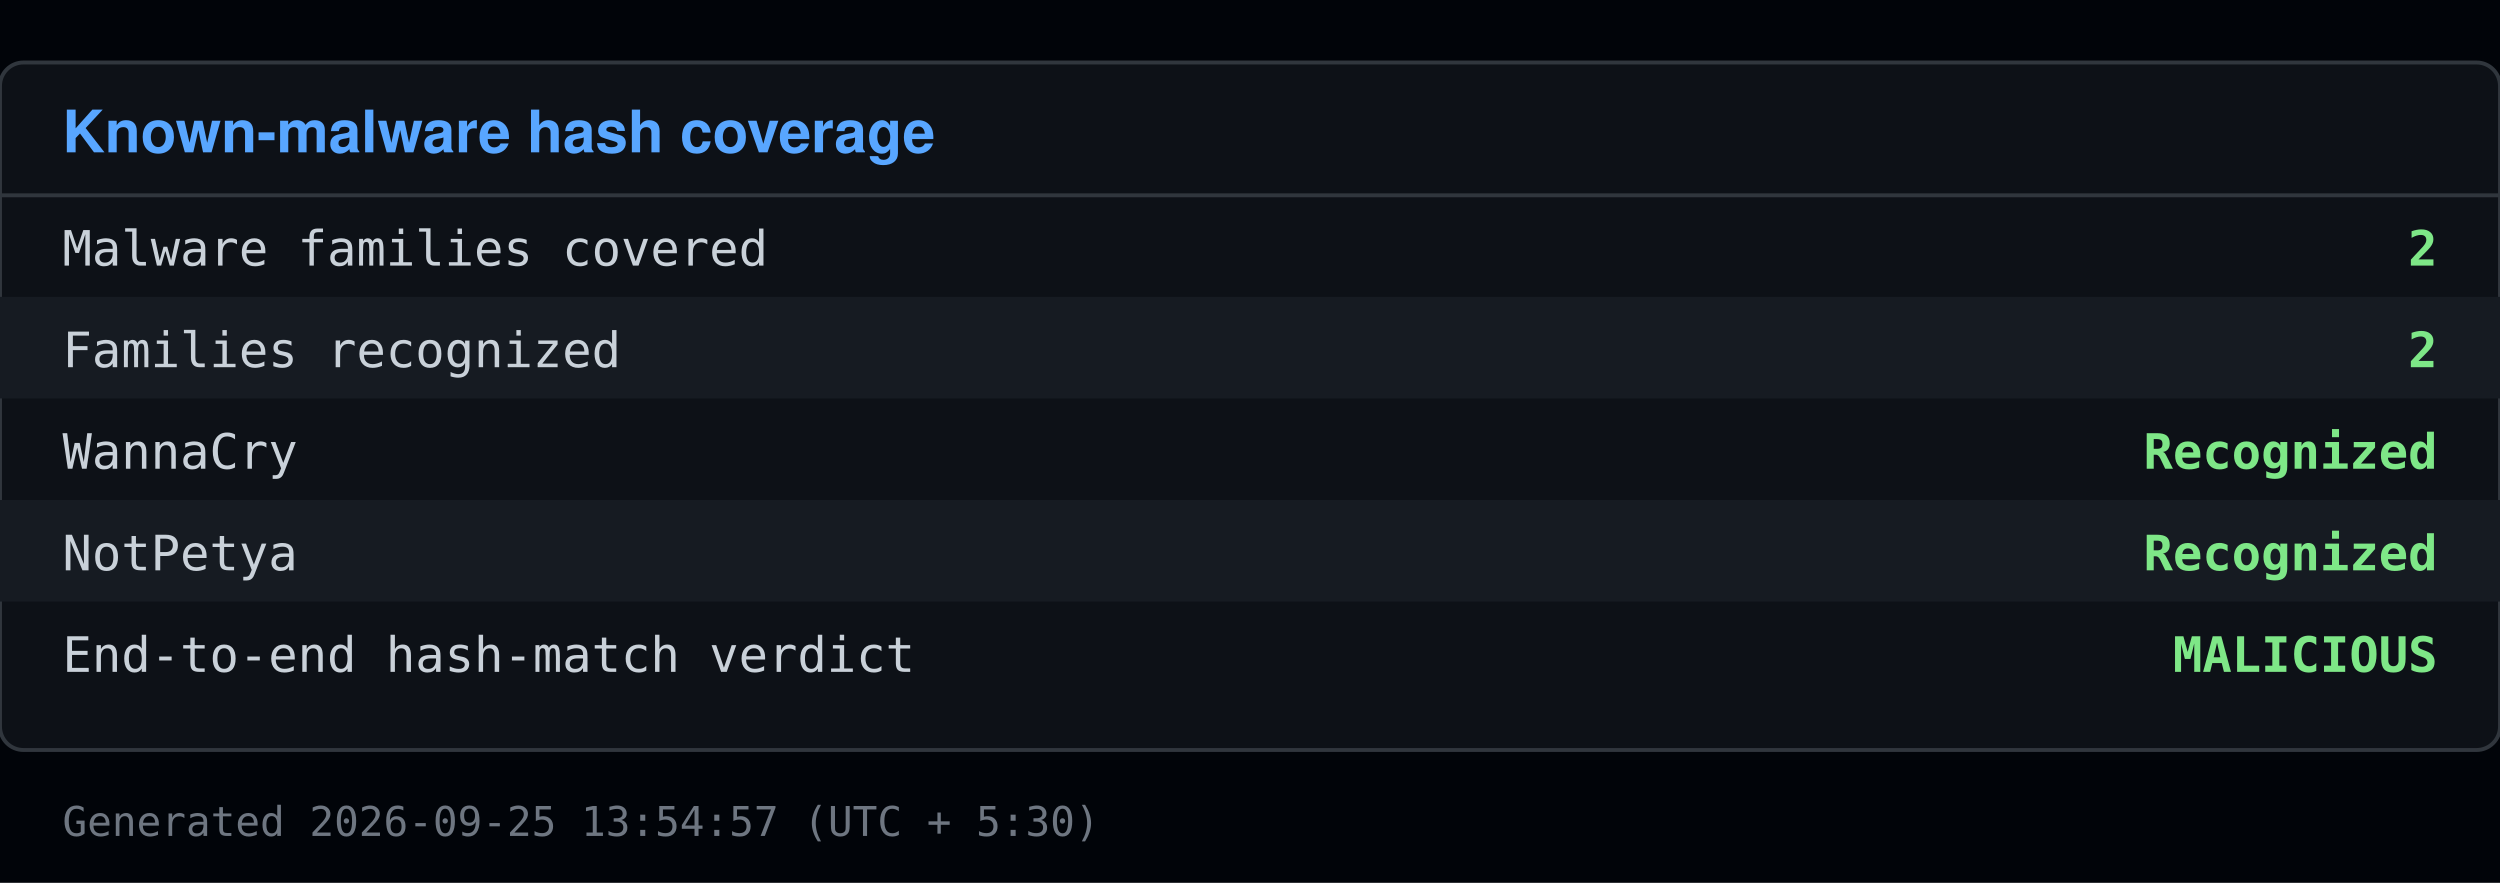
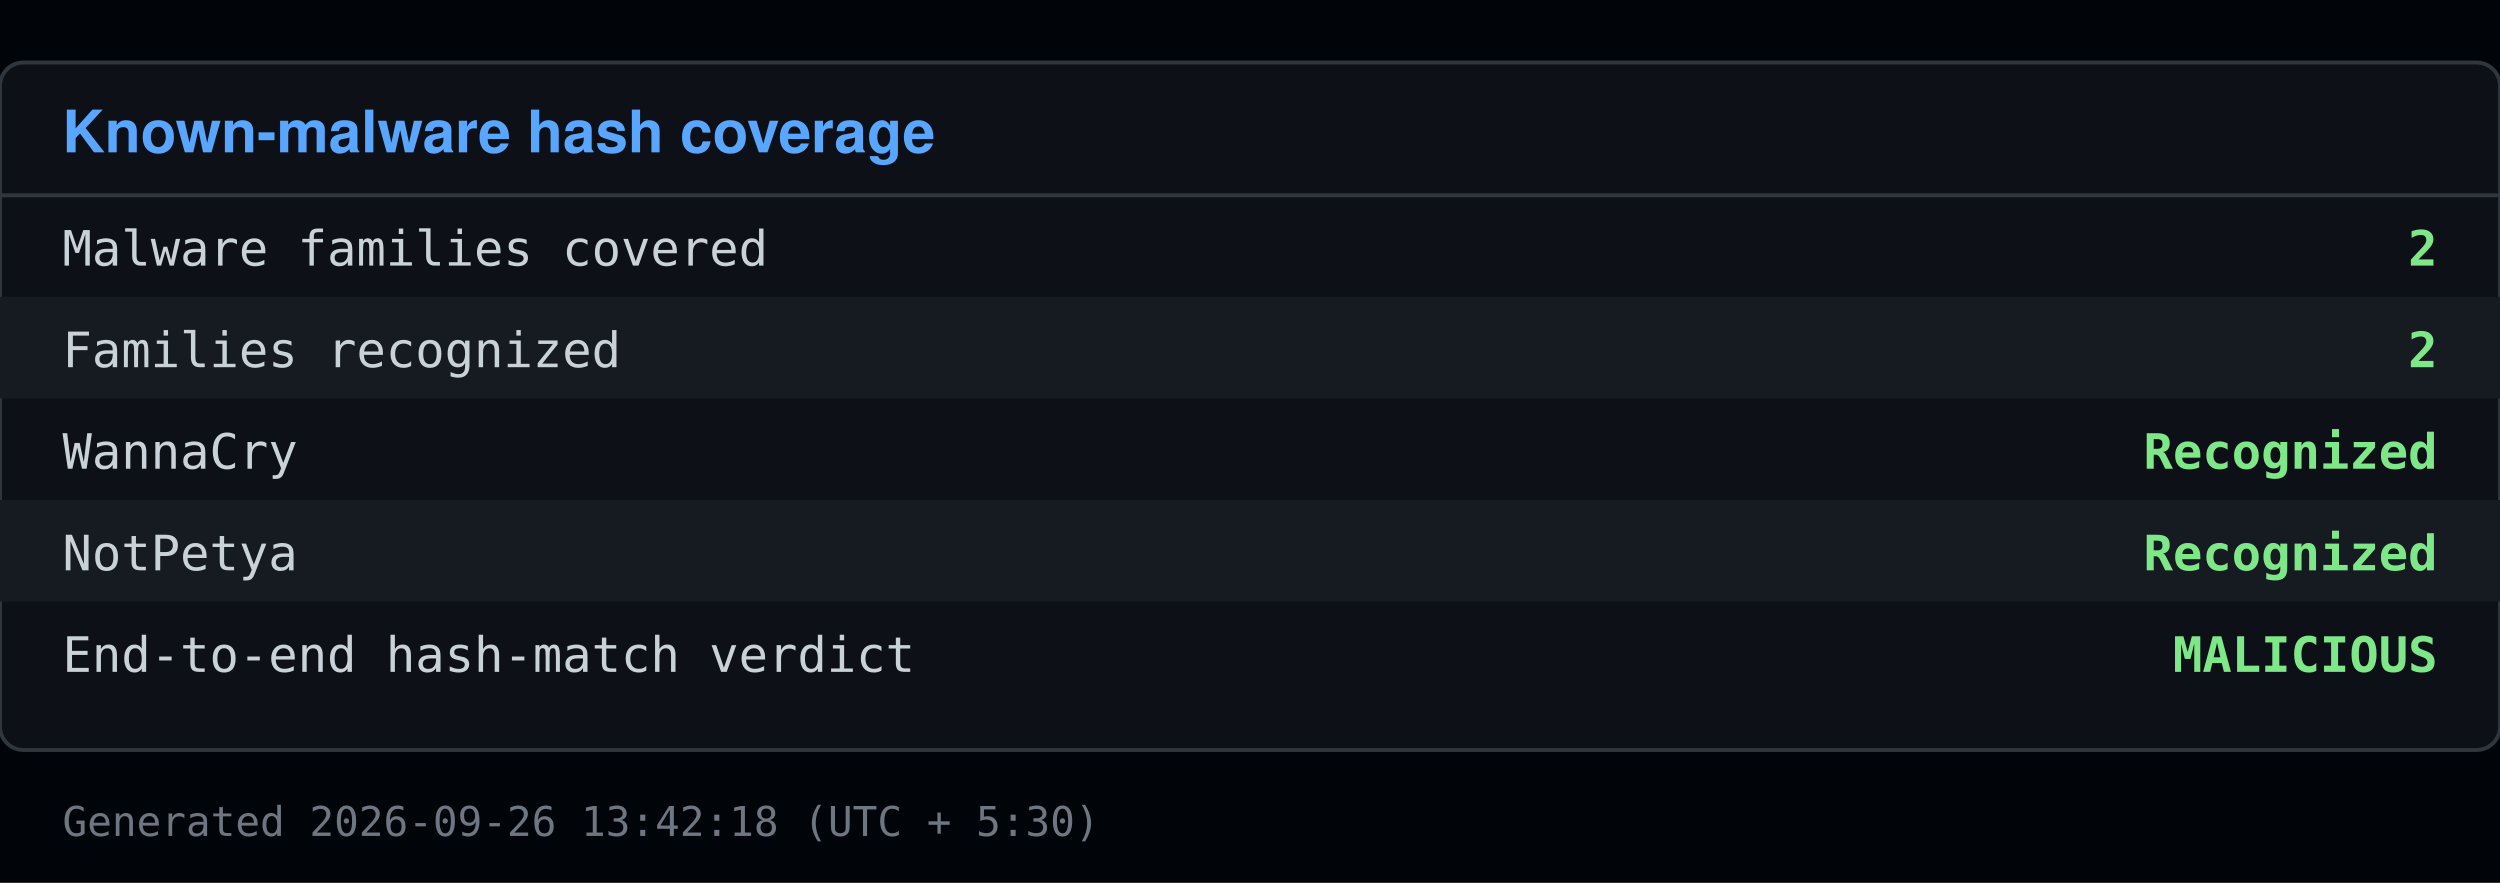
<svg xmlns="http://www.w3.org/2000/svg" viewBox="0 0 640 226" width="640" height="226">
  <rect x="0" y="0" width="640" height="226" fill="#010409" />
  <rect x="0" y="16" width="640" height="176" fill="#0d1117" stroke="#30363d" rx="6" />
  <text x="16" y="39" font-family="Segoe UI, Helvetica, Arial, sans-serif" font-size="15" font-weight="600" fill="#58a6ff">Known-malware hash coverage</text>
  <line x1="0" y1="50" x2="640" y2="50" stroke="#30363d" />
  <text x="16" y="68" font-family="Consolas, Menlo, monospace" font-size="12.5" fill="#c9d1d9">Malware families covered</text>
  <text x="624" y="68" font-family="Consolas, Menlo, monospace" font-size="12.5" fill="#7ee787" text-anchor="end" font-weight="600">2</text>
  <rect x="0" y="76" width="640" height="26" fill="#161b22" />
  <text x="16" y="94" font-family="Consolas, Menlo, monospace" font-size="12.5" fill="#c9d1d9">Families recognized</text>
  <text x="624" y="94" font-family="Consolas, Menlo, monospace" font-size="12.5" fill="#7ee787" text-anchor="end" font-weight="600">2</text>
  <text x="16" y="120" font-family="Consolas, Menlo, monospace" font-size="12.5" fill="#c9d1d9">  WannaCry</text>
  <text x="624" y="120" font-family="Consolas, Menlo, monospace" font-size="12.5" fill="#7ee787" text-anchor="end" font-weight="600">Recognized</text>
  <rect x="0" y="128" width="640" height="26" fill="#161b22" />
  <text x="16" y="146" font-family="Consolas, Menlo, monospace" font-size="12.5" fill="#c9d1d9">  NotPetya</text>
  <text x="624" y="146" font-family="Consolas, Menlo, monospace" font-size="12.5" fill="#7ee787" text-anchor="end" font-weight="600">Recognized</text>
  <text x="16" y="172" font-family="Consolas, Menlo, monospace" font-size="12.5" fill="#c9d1d9">End-to-end hash-match verdict</text>
  <text x="624" y="172" font-family="Consolas, Menlo, monospace" font-size="12.5" fill="#7ee787" text-anchor="end" font-weight="600">MALICIOUS</text>
-   <text x="16" y="214" font-family="Consolas, Menlo, monospace" font-size="10.5" fill="#6e7681">Generated 2026-09-25 13:54:57 (UTC + 5:30)</text>
+   <text x="16" y="214" font-family="Consolas, Menlo, monospace" font-size="10.5" fill="#6e7681">Generated 2026-09-26 13:42:18 (UTC + 5:30)</text>
</svg>
